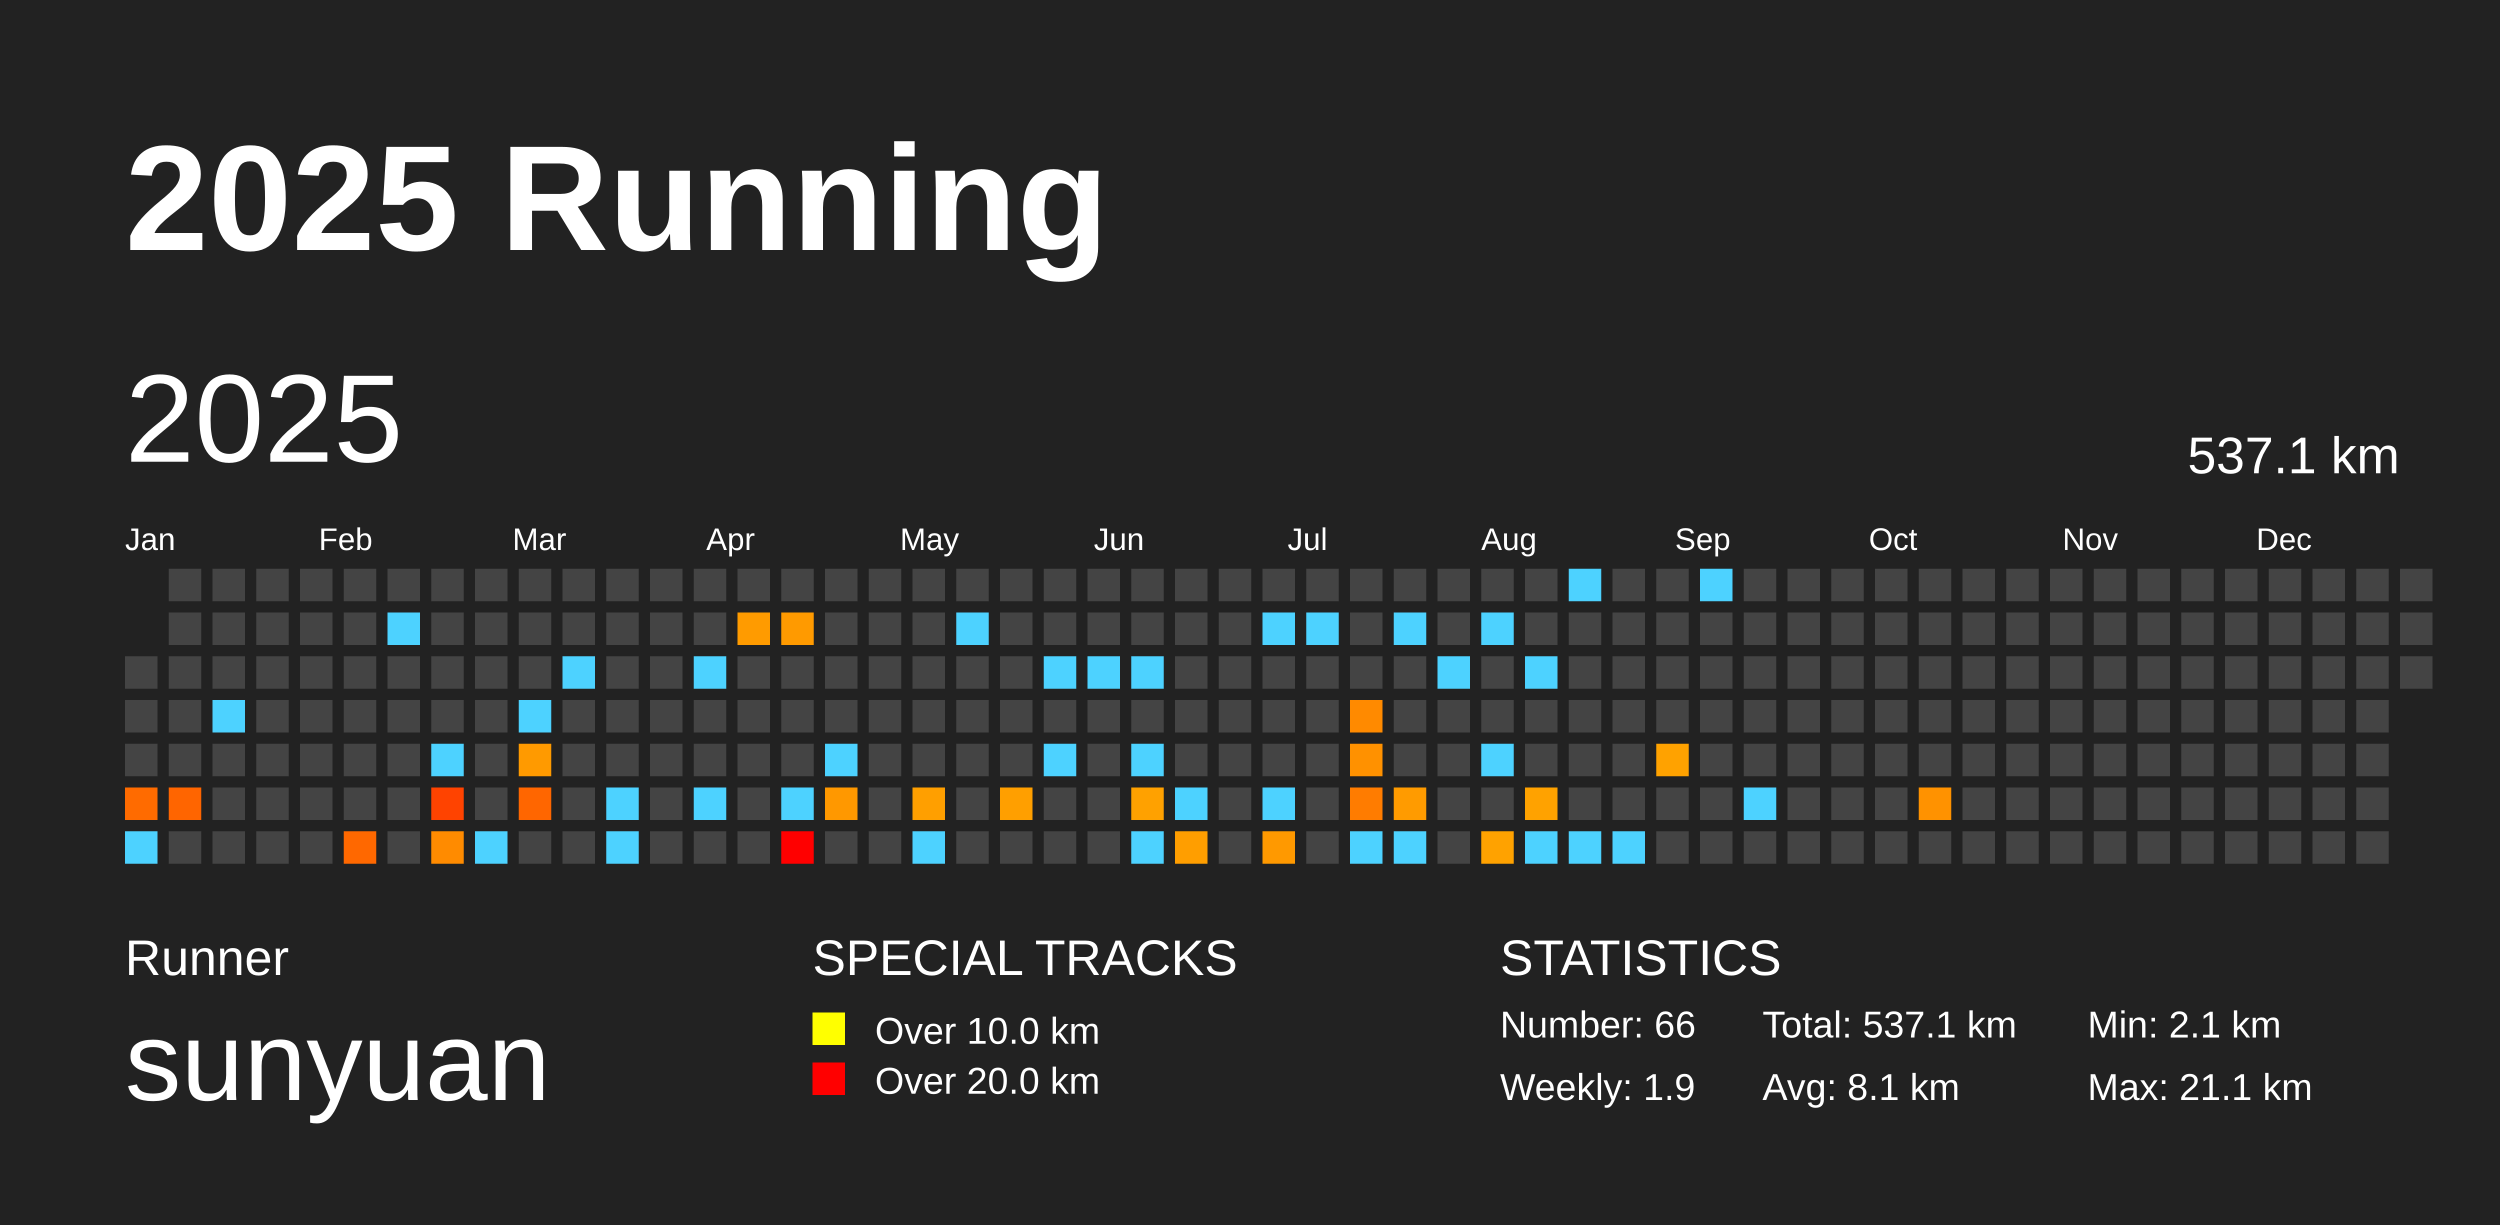
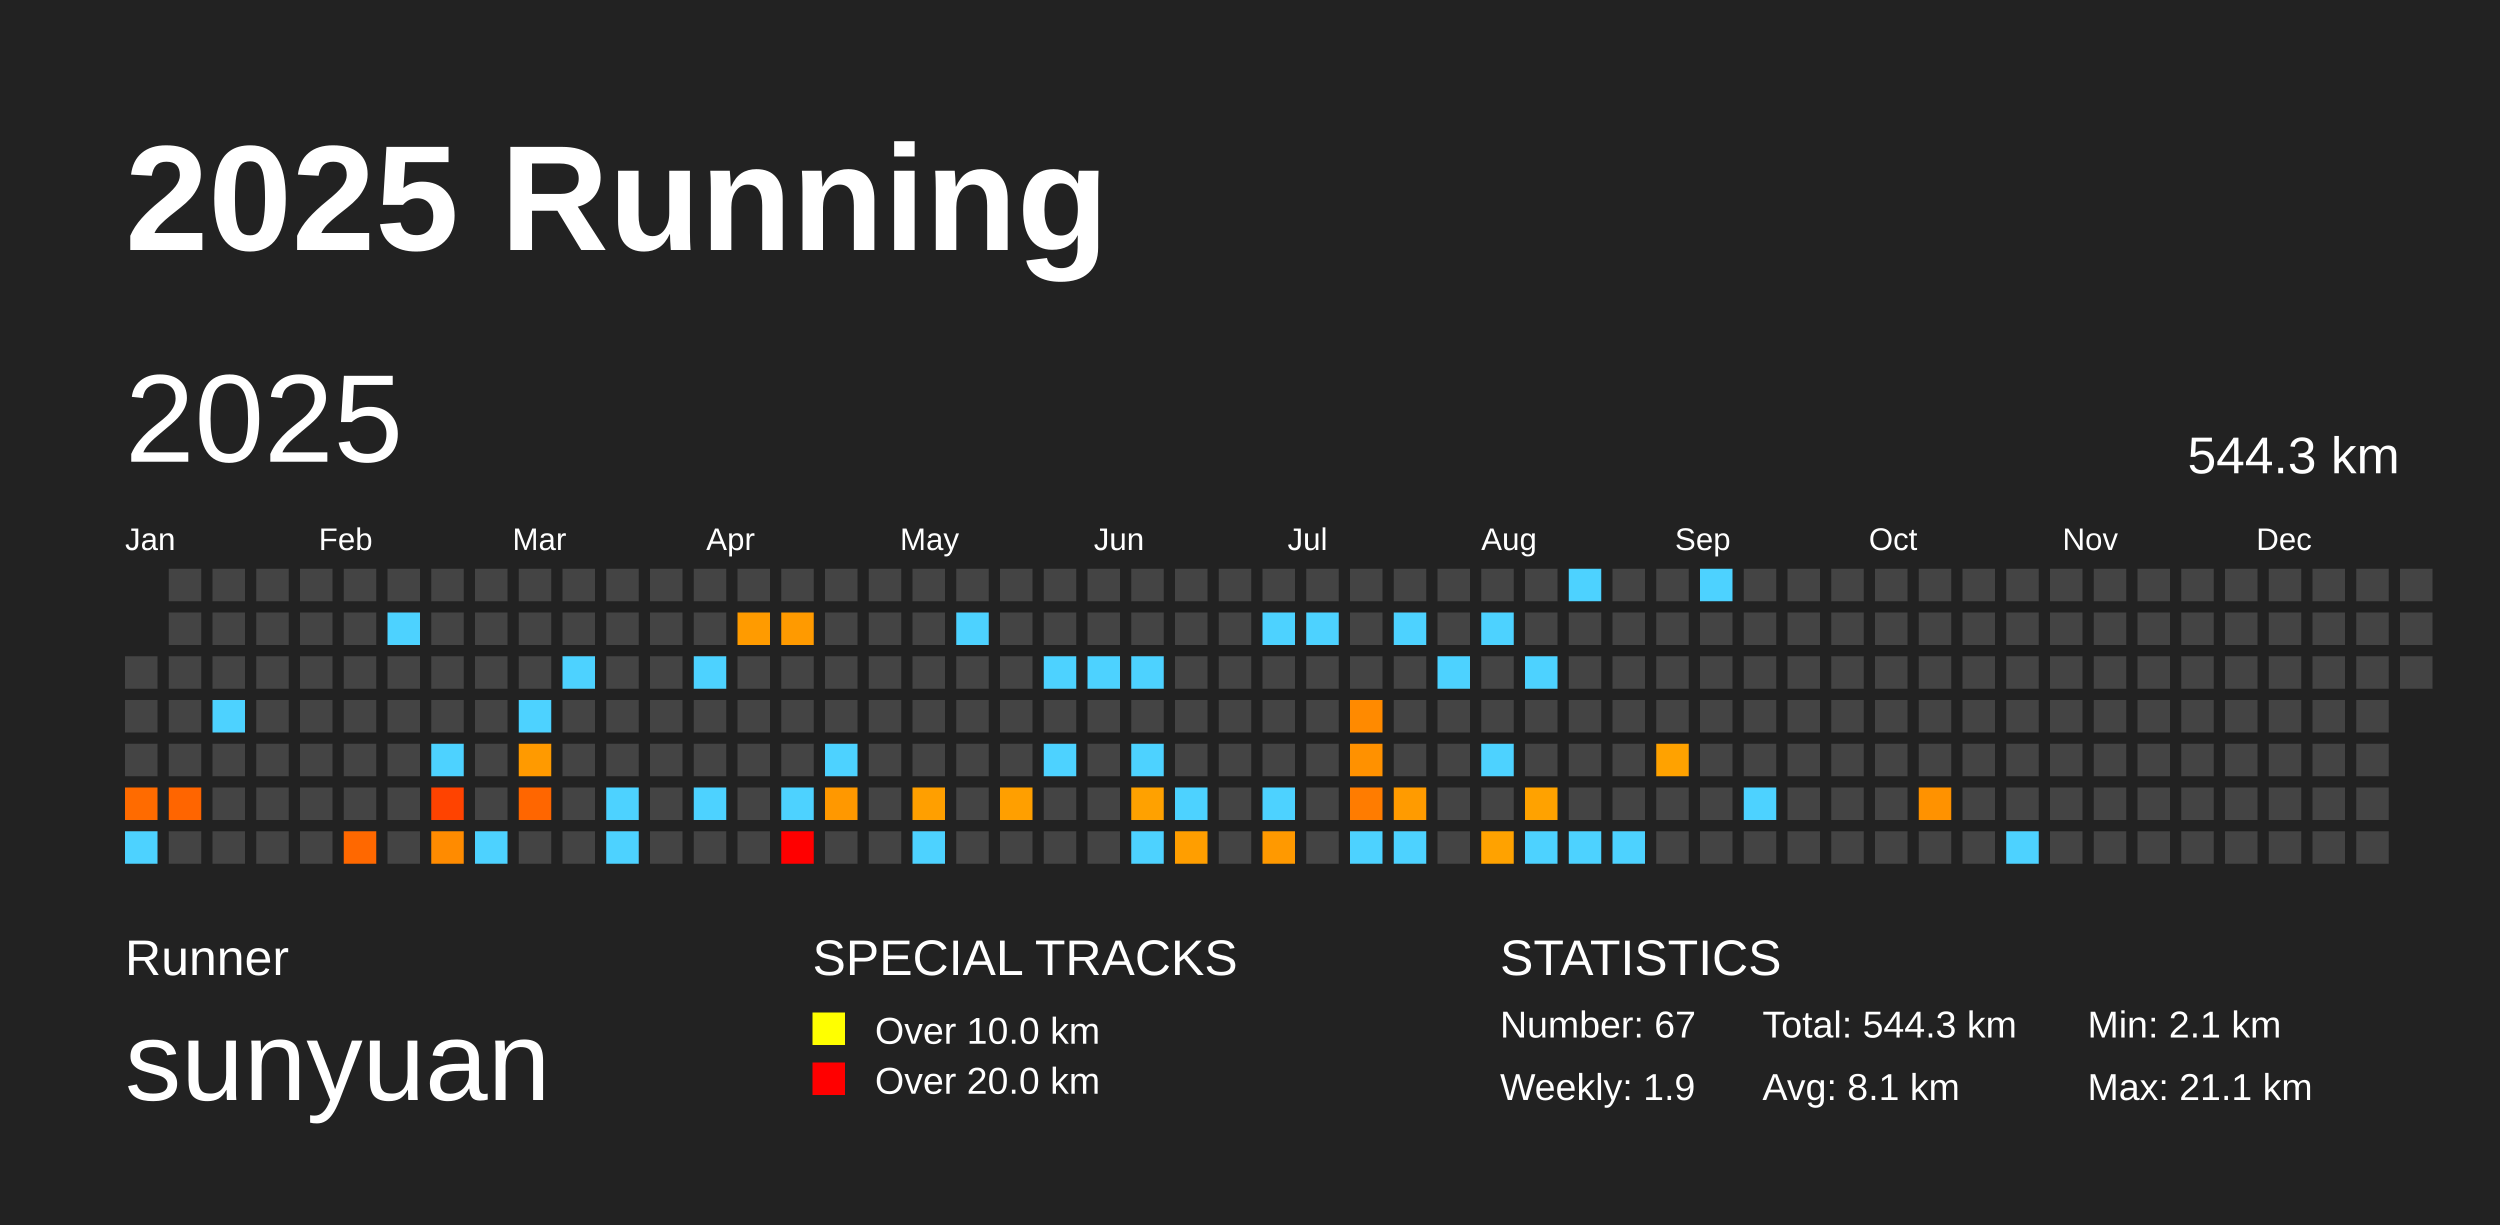
<svg xmlns="http://www.w3.org/2000/svg" baseProfile="full" height="98mm" version="1.1" viewBox="0,0,200,98" width="200mm">
  <defs />
  <rect fill="#222222" height="98" width="200" x="0" y="0" />
  <text fill="#FFFFFF" style="font-size:12px; font-family:Arial; font-weight:bold;" x="10" y="20">2025 Running</text>
  <text fill="#FFFFFF" style="font-size:4px; font-family:Arial" x="10" y="78">Runner</text>
  <text fill="#FFFFFF" style="font-size:9px; font-family:Arial" x="10" y="88">sunyuan</text>
  <text fill="#FFFFFF" style="font-size:4px; font-family:Arial" x="65" y="78">SPECIAL TRACKS</text>
  <rect fill="yellow" height="2.6" width="2.6" x="65" y="81" />
  <text fill="#FFFFFF" style="font-size:3px; font-family:Arial" x="70" y="83.5">Over 10.0 km</text>
  <rect fill="red" height="2.6" width="2.6" x="65" y="85" />
  <text fill="#FFFFFF" style="font-size:3px; font-family:Arial" x="70" y="87.5">Over 20.0 km</text>
  <text fill="#FFFFFF" style="font-size:4px; font-family:Arial" x="120" y="78">STATISTICS</text>
-   <text fill="#FFFFFF" style="font-size:3px; font-family:Arial" x="120" y="83">Number: 66</text>
+   <text fill="#FFFFFF" style="font-size:3px; font-family:Arial" x="120" y="83">Number: 67</text>
  <text fill="#FFFFFF" style="font-size:3px; font-family:Arial" x="120" y="88">Weekly: 1.9</text>
-   <text fill="#FFFFFF" style="font-size:3px; font-family:Arial" x="141" y="83">Total: 537.1 km</text>
+   <text fill="#FFFFFF" style="font-size:3px; font-family:Arial" x="141" y="83">Total: 544.3 km</text>
  <text fill="#FFFFFF" style="font-size:3px; font-family:Arial" x="141" y="88">Avg: 8.1 km</text>
  <text fill="#FFFFFF" style="font-size:3px; font-family:Arial" x="167" y="83">Min: 2.1 km</text>
  <text fill="#FFFFFF" style="font-size:3px; font-family:Arial" x="167" y="88">Max: 21.1 km</text>
  <text dominant-baseline="hanging" fill="#FFFFFF" style="font-size:10.0px; font-family:Arial;" x="10" y="30">2025</text>
-   <text dominant-baseline="hanging" fill="#FFFFFF" style="font-size:4.125px; font-family:Arial;" x="175" y="35">537.1 km</text>
+   <text dominant-baseline="hanging" fill="#FFFFFF" style="font-size:4.125px; font-family:Arial;" x="175" y="35">544.3 km</text>
  <text fill="#FFFFFF" style="font-size:2.5px; font-family:Arial" x="10.0" y="44">Jan</text>
  <text fill="#FFFFFF" style="font-size:2.5px; font-family:Arial" x="25.5" y="44">Feb</text>
  <text fill="#FFFFFF" style="font-size:2.5px; font-family:Arial" x="41.0" y="44">Mar</text>
  <text fill="#FFFFFF" style="font-size:2.5px; font-family:Arial" x="56.5" y="44">Apr</text>
  <text fill="#FFFFFF" style="font-size:2.5px; font-family:Arial" x="72.0" y="44">May</text>
  <text fill="#FFFFFF" style="font-size:2.5px; font-family:Arial" x="87.5" y="44">Jun</text>
  <text fill="#FFFFFF" style="font-size:2.5px; font-family:Arial" x="103.0" y="44">Jul</text>
  <text fill="#FFFFFF" style="font-size:2.5px; font-family:Arial" x="118.5" y="44">Aug</text>
  <text fill="#FFFFFF" style="font-size:2.5px; font-family:Arial" x="134.0" y="44">Sep</text>
  <text fill="#FFFFFF" style="font-size:2.5px; font-family:Arial" x="149.5" y="44">Oct</text>
  <text fill="#FFFFFF" style="font-size:2.5px; font-family:Arial" x="165.0" y="44">Nov</text>
  <text fill="#FFFFFF" style="font-size:2.5px; font-family:Arial" x="180.5" y="44">Dec</text>
  <rect fill="#444444" height="2.6" width="2.6" x="10.0" y="52.5" />
  <rect fill="#444444" height="2.6" width="2.6" x="10.0" y="56.0" />
  <rect fill="#444444" height="2.6" width="2.6" x="10.0" y="59.5" />
  <rect fill="#ff6b00" height="2.6" width="2.6" x="10.0" y="63.0" />
  <rect fill="#4dd2ff" height="2.6" width="2.6" x="10.0" y="66.5" />
  <rect fill="#444444" height="2.6" width="2.6" x="13.5" y="45.5" />
  <rect fill="#444444" height="2.6" width="2.6" x="13.5" y="49.0" />
  <rect fill="#444444" height="2.6" width="2.6" x="13.5" y="52.5" />
  <rect fill="#444444" height="2.6" width="2.6" x="13.5" y="56.0" />
  <rect fill="#444444" height="2.6" width="2.6" x="13.5" y="59.5" />
  <rect fill="#ff6500" height="2.6" width="2.6" x="13.5" y="63.0" />
  <rect fill="#444444" height="2.6" width="2.6" x="13.5" y="66.5" />
  <rect fill="#444444" height="2.6" width="2.6" x="17.0" y="45.5" />
  <rect fill="#444444" height="2.6" width="2.6" x="17.0" y="49.0" />
  <rect fill="#444444" height="2.6" width="2.6" x="17.0" y="52.5" />
  <rect fill="#4dd2ff" height="2.6" width="2.6" x="17.0" y="56.0" />
  <rect fill="#444444" height="2.6" width="2.6" x="17.0" y="59.5" />
  <rect fill="#444444" height="2.6" width="2.6" x="17.0" y="63.0" />
  <rect fill="#444444" height="2.6" width="2.6" x="17.0" y="66.5" />
  <rect fill="#444444" height="2.6" width="2.6" x="20.5" y="45.5" />
  <rect fill="#444444" height="2.6" width="2.6" x="20.5" y="49.0" />
  <rect fill="#444444" height="2.6" width="2.6" x="20.5" y="52.5" />
  <rect fill="#444444" height="2.6" width="2.6" x="20.5" y="56.0" />
  <rect fill="#444444" height="2.6" width="2.6" x="20.5" y="59.5" />
  <rect fill="#444444" height="2.6" width="2.6" x="20.5" y="63.0" />
  <rect fill="#444444" height="2.6" width="2.6" x="20.5" y="66.5" />
  <rect fill="#444444" height="2.6" width="2.6" x="24.0" y="45.5" />
  <rect fill="#444444" height="2.6" width="2.6" x="24.0" y="49.0" />
  <rect fill="#444444" height="2.6" width="2.6" x="24.0" y="52.5" />
  <rect fill="#444444" height="2.6" width="2.6" x="24.0" y="56.0" />
  <rect fill="#444444" height="2.6" width="2.6" x="24.0" y="59.5" />
  <rect fill="#444444" height="2.6" width="2.6" x="24.0" y="63.0" />
  <rect fill="#444444" height="2.6" width="2.6" x="24.0" y="66.5" />
  <rect fill="#444444" height="2.6" width="2.6" x="27.5" y="45.5" />
  <rect fill="#444444" height="2.6" width="2.6" x="27.5" y="49.0" />
  <rect fill="#444444" height="2.6" width="2.6" x="27.5" y="52.5" />
  <rect fill="#444444" height="2.6" width="2.6" x="27.5" y="56.0" />
  <rect fill="#444444" height="2.6" width="2.6" x="27.5" y="59.5" />
  <rect fill="#444444" height="2.6" width="2.6" x="27.5" y="63.0" />
  <rect fill="#ff6800" height="2.6" width="2.6" x="27.5" y="66.5" />
  <rect fill="#444444" height="2.6" width="2.6" x="31.0" y="45.5" />
  <rect fill="#4dd2ff" height="2.6" width="2.6" x="31.0" y="49.0" />
  <rect fill="#444444" height="2.6" width="2.6" x="31.0" y="52.5" />
  <rect fill="#444444" height="2.6" width="2.6" x="31.0" y="56.0" />
  <rect fill="#444444" height="2.6" width="2.6" x="31.0" y="59.5" />
  <rect fill="#444444" height="2.6" width="2.6" x="31.0" y="63.0" />
  <rect fill="#444444" height="2.6" width="2.6" x="31.0" y="66.5" />
  <rect fill="#444444" height="2.6" width="2.6" x="34.5" y="45.5" />
  <rect fill="#444444" height="2.6" width="2.6" x="34.5" y="49.0" />
  <rect fill="#444444" height="2.6" width="2.6" x="34.5" y="52.5" />
  <rect fill="#444444" height="2.6" width="2.6" x="34.5" y="56.0" />
  <rect fill="#4dd2ff" height="2.6" width="2.6" x="34.5" y="59.5" />
  <rect fill="#ff4300" height="2.6" width="2.6" x="34.5" y="63.0" />
  <rect fill="#ff8b00" height="2.6" width="2.6" x="34.5" y="66.5" />
  <rect fill="#444444" height="2.6" width="2.6" x="38.0" y="45.5" />
  <rect fill="#444444" height="2.6" width="2.6" x="38.0" y="49.0" />
  <rect fill="#444444" height="2.6" width="2.6" x="38.0" y="52.5" />
  <rect fill="#444444" height="2.6" width="2.6" x="38.0" y="56.0" />
  <rect fill="#444444" height="2.6" width="2.6" x="38.0" y="59.5" />
  <rect fill="#444444" height="2.6" width="2.6" x="38.0" y="63.0" />
  <rect fill="#4dd2ff" height="2.6" width="2.6" x="38.0" y="66.5" />
  <rect fill="#444444" height="2.6" width="2.6" x="41.5" y="45.5" />
  <rect fill="#444444" height="2.6" width="2.6" x="41.5" y="49.0" />
  <rect fill="#444444" height="2.6" width="2.6" x="41.5" y="52.5" />
  <rect fill="#4dd2ff" height="2.6" width="2.6" x="41.5" y="56.0" />
  <rect fill="#ff9a00" height="2.6" width="2.6" x="41.5" y="59.5" />
  <rect fill="#ff6600" height="2.6" width="2.6" x="41.5" y="63.0" />
  <rect fill="#444444" height="2.6" width="2.6" x="41.5" y="66.5" />
  <rect fill="#444444" height="2.6" width="2.6" x="45.0" y="45.5" />
  <rect fill="#444444" height="2.6" width="2.6" x="45.0" y="49.0" />
  <rect fill="#4dd2ff" height="2.6" width="2.6" x="45.0" y="52.5" />
  <rect fill="#444444" height="2.6" width="2.6" x="45.0" y="56.0" />
  <rect fill="#444444" height="2.6" width="2.6" x="45.0" y="59.5" />
  <rect fill="#444444" height="2.6" width="2.6" x="45.0" y="63.0" />
  <rect fill="#444444" height="2.6" width="2.6" x="45.0" y="66.5" />
  <rect fill="#444444" height="2.6" width="2.6" x="48.5" y="45.5" />
  <rect fill="#444444" height="2.6" width="2.6" x="48.5" y="49.0" />
  <rect fill="#444444" height="2.6" width="2.6" x="48.5" y="52.5" />
  <rect fill="#444444" height="2.6" width="2.6" x="48.5" y="56.0" />
  <rect fill="#444444" height="2.6" width="2.6" x="48.5" y="59.5" />
  <rect fill="#4dd2ff" height="2.6" width="2.6" x="48.5" y="63.0" />
  <rect fill="#4dd2ff" height="2.6" width="2.6" x="48.5" y="66.5" />
  <rect fill="#444444" height="2.6" width="2.6" x="52.0" y="45.5" />
  <rect fill="#444444" height="2.6" width="2.6" x="52.0" y="49.0" />
  <rect fill="#444444" height="2.6" width="2.6" x="52.0" y="52.5" />
  <rect fill="#444444" height="2.6" width="2.6" x="52.0" y="56.0" />
  <rect fill="#444444" height="2.6" width="2.6" x="52.0" y="59.5" />
  <rect fill="#444444" height="2.6" width="2.6" x="52.0" y="63.0" />
  <rect fill="#444444" height="2.6" width="2.6" x="52.0" y="66.5" />
  <rect fill="#444444" height="2.6" width="2.6" x="55.5" y="45.5" />
  <rect fill="#444444" height="2.6" width="2.6" x="55.5" y="49.0" />
  <rect fill="#4dd2ff" height="2.6" width="2.6" x="55.5" y="52.5" />
  <rect fill="#444444" height="2.6" width="2.6" x="55.5" y="56.0" />
  <rect fill="#444444" height="2.6" width="2.6" x="55.5" y="59.5" />
  <rect fill="#4dd2ff" height="2.6" width="2.6" x="55.5" y="63.0" />
  <rect fill="#444444" height="2.6" width="2.6" x="55.5" y="66.5" />
  <rect fill="#444444" height="2.6" width="2.6" x="59.0" y="45.5" />
  <rect fill="#ff9b00" height="2.6" width="2.6" x="59.0" y="49.0" />
  <rect fill="#444444" height="2.6" width="2.6" x="59.0" y="52.5" />
  <rect fill="#444444" height="2.6" width="2.6" x="59.0" y="56.0" />
  <rect fill="#444444" height="2.6" width="2.6" x="59.0" y="59.5" />
  <rect fill="#444444" height="2.6" width="2.6" x="59.0" y="63.0" />
  <rect fill="#444444" height="2.6" width="2.6" x="59.0" y="66.5" />
  <rect fill="#444444" height="2.6" width="2.6" x="62.5" y="45.5" />
  <rect fill="#ff9a00" height="2.6" width="2.6" x="62.5" y="49.0" />
  <rect fill="#444444" height="2.6" width="2.6" x="62.5" y="52.5" />
  <rect fill="#444444" height="2.6" width="2.6" x="62.5" y="56.0" />
  <rect fill="#444444" height="2.6" width="2.6" x="62.5" y="59.5" />
  <rect fill="#4dd2ff" height="2.6" width="2.6" x="62.5" y="63.0" />
  <rect fill="red" height="2.6" width="2.6" x="62.5" y="66.5" />
  <rect fill="#444444" height="2.6" width="2.6" x="66.0" y="45.5" />
  <rect fill="#444444" height="2.6" width="2.6" x="66.0" y="49.0" />
  <rect fill="#444444" height="2.6" width="2.6" x="66.0" y="52.5" />
  <rect fill="#444444" height="2.6" width="2.6" x="66.0" y="56.0" />
  <rect fill="#4dd2ff" height="2.6" width="2.6" x="66.0" y="59.5" />
  <rect fill="#ff9800" height="2.6" width="2.6" x="66.0" y="63.0" />
  <rect fill="#444444" height="2.6" width="2.6" x="66.0" y="66.5" />
  <rect fill="#444444" height="2.6" width="2.6" x="69.5" y="45.5" />
  <rect fill="#444444" height="2.6" width="2.6" x="69.5" y="49.0" />
  <rect fill="#444444" height="2.6" width="2.6" x="69.5" y="52.5" />
  <rect fill="#444444" height="2.6" width="2.6" x="69.5" y="56.0" />
  <rect fill="#444444" height="2.6" width="2.6" x="69.5" y="59.5" />
  <rect fill="#444444" height="2.6" width="2.6" x="69.5" y="63.0" />
  <rect fill="#444444" height="2.6" width="2.6" x="69.5" y="66.5" />
  <rect fill="#444444" height="2.6" width="2.6" x="73.0" y="45.5" />
  <rect fill="#444444" height="2.6" width="2.6" x="73.0" y="49.0" />
  <rect fill="#444444" height="2.6" width="2.6" x="73.0" y="52.5" />
  <rect fill="#444444" height="2.6" width="2.6" x="73.0" y="56.0" />
  <rect fill="#444444" height="2.6" width="2.6" x="73.0" y="59.5" />
  <rect fill="#ff9f00" height="2.6" width="2.6" x="73.0" y="63.0" />
  <rect fill="#4dd2ff" height="2.6" width="2.6" x="73.0" y="66.5" />
  <rect fill="#444444" height="2.6" width="2.6" x="76.5" y="45.5" />
  <rect fill="#4dd2ff" height="2.6" width="2.6" x="76.5" y="49.0" />
  <rect fill="#444444" height="2.6" width="2.6" x="76.5" y="52.5" />
  <rect fill="#444444" height="2.6" width="2.6" x="76.5" y="56.0" />
  <rect fill="#444444" height="2.6" width="2.6" x="76.5" y="59.5" />
  <rect fill="#444444" height="2.6" width="2.6" x="76.5" y="63.0" />
  <rect fill="#444444" height="2.6" width="2.6" x="76.5" y="66.5" />
  <rect fill="#444444" height="2.6" width="2.6" x="80.0" y="45.5" />
  <rect fill="#444444" height="2.6" width="2.6" x="80.0" y="49.0" />
  <rect fill="#444444" height="2.6" width="2.6" x="80.0" y="52.5" />
  <rect fill="#444444" height="2.6" width="2.6" x="80.0" y="56.0" />
  <rect fill="#444444" height="2.6" width="2.6" x="80.0" y="59.5" />
  <rect fill="#ff9f00" height="2.6" width="2.6" x="80.0" y="63.0" />
  <rect fill="#444444" height="2.6" width="2.6" x="80.0" y="66.5" />
  <rect fill="#444444" height="2.6" width="2.6" x="83.5" y="45.5" />
  <rect fill="#444444" height="2.6" width="2.6" x="83.5" y="49.0" />
  <rect fill="#4dd2ff" height="2.6" width="2.6" x="83.5" y="52.5" />
  <rect fill="#444444" height="2.6" width="2.6" x="83.5" y="56.0" />
  <rect fill="#4dd2ff" height="2.6" width="2.6" x="83.5" y="59.5" />
  <rect fill="#444444" height="2.6" width="2.6" x="83.5" y="63.0" />
  <rect fill="#444444" height="2.6" width="2.6" x="83.5" y="66.5" />
  <rect fill="#444444" height="2.6" width="2.6" x="87.0" y="45.5" />
  <rect fill="#444444" height="2.6" width="2.6" x="87.0" y="49.0" />
  <rect fill="#4dd2ff" height="2.6" width="2.6" x="87.0" y="52.5" />
  <rect fill="#444444" height="2.6" width="2.6" x="87.0" y="56.0" />
  <rect fill="#444444" height="2.6" width="2.6" x="87.0" y="59.5" />
  <rect fill="#444444" height="2.6" width="2.6" x="87.0" y="63.0" />
  <rect fill="#444444" height="2.6" width="2.6" x="87.0" y="66.5" />
  <rect fill="#444444" height="2.6" width="2.6" x="90.5" y="45.5" />
  <rect fill="#444444" height="2.6" width="2.6" x="90.5" y="49.0" />
  <rect fill="#4dd2ff" height="2.6" width="2.6" x="90.5" y="52.5" />
  <rect fill="#444444" height="2.6" width="2.6" x="90.5" y="56.0" />
  <rect fill="#4dd2ff" height="2.6" width="2.6" x="90.5" y="59.5" />
  <rect fill="#ffa100" height="2.6" width="2.6" x="90.5" y="63.0" />
  <rect fill="#4dd2ff" height="2.6" width="2.6" x="90.5" y="66.5" />
  <rect fill="#444444" height="2.6" width="2.6" x="94.0" y="45.5" />
  <rect fill="#444444" height="2.6" width="2.6" x="94.0" y="49.0" />
  <rect fill="#444444" height="2.6" width="2.6" x="94.0" y="52.5" />
  <rect fill="#444444" height="2.6" width="2.6" x="94.0" y="56.0" />
  <rect fill="#444444" height="2.6" width="2.6" x="94.0" y="59.5" />
  <rect fill="#4dd2ff" height="2.6" width="2.6" x="94.0" y="63.0" />
  <rect fill="#ff9e00" height="2.6" width="2.6" x="94.0" y="66.5" />
  <rect fill="#444444" height="2.6" width="2.6" x="97.5" y="45.5" />
  <rect fill="#444444" height="2.6" width="2.6" x="97.5" y="49.0" />
  <rect fill="#444444" height="2.6" width="2.6" x="97.5" y="52.5" />
  <rect fill="#444444" height="2.6" width="2.6" x="97.5" y="56.0" />
  <rect fill="#444444" height="2.6" width="2.6" x="97.5" y="59.5" />
  <rect fill="#444444" height="2.6" width="2.6" x="97.5" y="63.0" />
  <rect fill="#444444" height="2.6" width="2.6" x="97.5" y="66.5" />
  <rect fill="#444444" height="2.6" width="2.6" x="101.0" y="45.5" />
  <rect fill="#4dd2ff" height="2.6" width="2.6" x="101.0" y="49.0" />
  <rect fill="#444444" height="2.6" width="2.6" x="101.0" y="52.5" />
  <rect fill="#444444" height="2.6" width="2.6" x="101.0" y="56.0" />
  <rect fill="#444444" height="2.6" width="2.6" x="101.0" y="59.5" />
  <rect fill="#4dd2ff" height="2.6" width="2.6" x="101.0" y="63.0" />
  <rect fill="#ff9900" height="2.6" width="2.6" x="101.0" y="66.5" />
  <rect fill="#444444" height="2.6" width="2.6" x="104.5" y="45.5" />
  <rect fill="#4dd2ff" height="2.6" width="2.6" x="104.5" y="49.0" />
  <rect fill="#444444" height="2.6" width="2.6" x="104.5" y="52.5" />
  <rect fill="#444444" height="2.6" width="2.6" x="104.5" y="56.0" />
  <rect fill="#444444" height="2.6" width="2.6" x="104.5" y="59.5" />
  <rect fill="#444444" height="2.6" width="2.6" x="104.5" y="63.0" />
  <rect fill="#444444" height="2.6" width="2.6" x="104.5" y="66.5" />
  <rect fill="#444444" height="2.6" width="2.6" x="108.0" y="45.5" />
  <rect fill="#444444" height="2.6" width="2.6" x="108.0" y="49.0" />
  <rect fill="#444444" height="2.6" width="2.6" x="108.0" y="52.5" />
  <rect fill="#ff8a00" height="2.6" width="2.6" x="108.0" y="56.0" />
  <rect fill="#ff9100" height="2.6" width="2.6" x="108.0" y="59.5" />
  <rect fill="#ff7c00" height="2.6" width="2.6" x="108.0" y="63.0" />
  <rect fill="#4dd2ff" height="2.6" width="2.6" x="108.0" y="66.5" />
  <rect fill="#444444" height="2.6" width="2.6" x="111.5" y="45.5" />
  <rect fill="#4dd2ff" height="2.6" width="2.6" x="111.5" y="49.0" />
  <rect fill="#444444" height="2.6" width="2.6" x="111.5" y="52.5" />
  <rect fill="#444444" height="2.6" width="2.6" x="111.5" y="56.0" />
  <rect fill="#444444" height="2.6" width="2.6" x="111.5" y="59.5" />
  <rect fill="#ff9b00" height="2.6" width="2.6" x="111.5" y="63.0" />
  <rect fill="#4dd2ff" height="2.6" width="2.6" x="111.5" y="66.5" />
  <rect fill="#444444" height="2.6" width="2.6" x="115.0" y="45.5" />
  <rect fill="#444444" height="2.6" width="2.6" x="115.0" y="49.0" />
  <rect fill="#4dd2ff" height="2.6" width="2.6" x="115.0" y="52.5" />
  <rect fill="#444444" height="2.6" width="2.6" x="115.0" y="56.0" />
  <rect fill="#444444" height="2.6" width="2.6" x="115.0" y="59.5" />
  <rect fill="#444444" height="2.6" width="2.6" x="115.0" y="63.0" />
  <rect fill="#444444" height="2.6" width="2.6" x="115.0" y="66.5" />
  <rect fill="#444444" height="2.6" width="2.6" x="118.5" y="45.5" />
  <rect fill="#4dd2ff" height="2.6" width="2.6" x="118.5" y="49.0" />
  <rect fill="#444444" height="2.6" width="2.6" x="118.5" y="52.5" />
  <rect fill="#444444" height="2.6" width="2.6" x="118.5" y="56.0" />
  <rect fill="#4dd2ff" height="2.6" width="2.6" x="118.5" y="59.5" />
  <rect fill="#444444" height="2.6" width="2.6" x="118.5" y="63.0" />
  <rect fill="#ffa200" height="2.6" width="2.6" x="118.5" y="66.5" />
  <rect fill="#444444" height="2.6" width="2.6" x="122.0" y="45.5" />
  <rect fill="#444444" height="2.6" width="2.6" x="122.0" y="49.0" />
  <rect fill="#4dd2ff" height="2.6" width="2.6" x="122.0" y="52.5" />
  <rect fill="#444444" height="2.6" width="2.6" x="122.0" y="56.0" />
  <rect fill="#444444" height="2.6" width="2.6" x="122.0" y="59.5" />
  <rect fill="#ffa200" height="2.6" width="2.6" x="122.0" y="63.0" />
  <rect fill="#4dd2ff" height="2.6" width="2.6" x="122.0" y="66.5" />
  <rect fill="#4dd2ff" height="2.6" width="2.6" x="125.5" y="45.5" />
  <rect fill="#444444" height="2.6" width="2.6" x="125.5" y="49.0" />
  <rect fill="#444444" height="2.6" width="2.6" x="125.5" y="52.5" />
  <rect fill="#444444" height="2.6" width="2.6" x="125.5" y="56.0" />
  <rect fill="#444444" height="2.6" width="2.6" x="125.5" y="59.5" />
  <rect fill="#444444" height="2.6" width="2.6" x="125.5" y="63.0" />
  <rect fill="#4dd2ff" height="2.6" width="2.6" x="125.5" y="66.5" />
  <rect fill="#444444" height="2.6" width="2.6" x="129.0" y="45.5" />
  <rect fill="#444444" height="2.6" width="2.6" x="129.0" y="49.0" />
  <rect fill="#444444" height="2.6" width="2.6" x="129.0" y="52.5" />
  <rect fill="#444444" height="2.6" width="2.6" x="129.0" y="56.0" />
  <rect fill="#444444" height="2.6" width="2.6" x="129.0" y="59.5" />
  <rect fill="#444444" height="2.6" width="2.6" x="129.0" y="63.0" />
  <rect fill="#4dd2ff" height="2.6" width="2.6" x="129.0" y="66.5" />
  <rect fill="#444444" height="2.6" width="2.6" x="132.5" y="45.5" />
  <rect fill="#444444" height="2.6" width="2.6" x="132.5" y="49.0" />
  <rect fill="#444444" height="2.6" width="2.6" x="132.5" y="52.5" />
  <rect fill="#444444" height="2.6" width="2.6" x="132.5" y="56.0" />
  <rect fill="#ffa200" height="2.6" width="2.6" x="132.5" y="59.5" />
  <rect fill="#444444" height="2.6" width="2.6" x="132.5" y="63.0" />
  <rect fill="#444444" height="2.6" width="2.6" x="132.5" y="66.5" />
  <rect fill="#4dd2ff" height="2.6" width="2.6" x="136.0" y="45.5" />
  <rect fill="#444444" height="2.6" width="2.6" x="136.0" y="49.0" />
  <rect fill="#444444" height="2.6" width="2.6" x="136.0" y="52.5" />
  <rect fill="#444444" height="2.6" width="2.6" x="136.0" y="56.0" />
  <rect fill="#444444" height="2.6" width="2.6" x="136.0" y="59.5" />
  <rect fill="#444444" height="2.6" width="2.6" x="136.0" y="63.0" />
  <rect fill="#444444" height="2.6" width="2.6" x="136.0" y="66.5" />
  <rect fill="#444444" height="2.6" width="2.6" x="139.5" y="45.5" />
  <rect fill="#444444" height="2.6" width="2.6" x="139.5" y="49.0" />
  <rect fill="#444444" height="2.6" width="2.6" x="139.5" y="52.5" />
  <rect fill="#444444" height="2.6" width="2.6" x="139.5" y="56.0" />
  <rect fill="#444444" height="2.6" width="2.6" x="139.5" y="59.5" />
  <rect fill="#4dd2ff" height="2.6" width="2.6" x="139.5" y="63.0" />
  <rect fill="#444444" height="2.6" width="2.6" x="139.5" y="66.5" />
  <rect fill="#444444" height="2.6" width="2.6" x="143.0" y="45.5" />
  <rect fill="#444444" height="2.6" width="2.6" x="143.0" y="49.0" />
  <rect fill="#444444" height="2.6" width="2.6" x="143.0" y="52.5" />
  <rect fill="#444444" height="2.6" width="2.6" x="143.0" y="56.0" />
  <rect fill="#444444" height="2.6" width="2.6" x="143.0" y="59.5" />
  <rect fill="#444444" height="2.6" width="2.6" x="143.0" y="63.0" />
  <rect fill="#444444" height="2.6" width="2.6" x="143.0" y="66.5" />
  <rect fill="#444444" height="2.6" width="2.6" x="146.5" y="45.5" />
  <rect fill="#444444" height="2.6" width="2.6" x="146.5" y="49.0" />
  <rect fill="#444444" height="2.6" width="2.6" x="146.5" y="52.5" />
  <rect fill="#444444" height="2.6" width="2.6" x="146.5" y="56.0" />
  <rect fill="#444444" height="2.6" width="2.6" x="146.5" y="59.5" />
  <rect fill="#444444" height="2.6" width="2.6" x="146.5" y="63.0" />
  <rect fill="#444444" height="2.6" width="2.6" x="146.5" y="66.5" />
  <rect fill="#444444" height="2.6" width="2.6" x="150.0" y="45.5" />
  <rect fill="#444444" height="2.6" width="2.6" x="150.0" y="49.0" />
  <rect fill="#444444" height="2.6" width="2.6" x="150.0" y="52.5" />
  <rect fill="#444444" height="2.6" width="2.6" x="150.0" y="56.0" />
  <rect fill="#444444" height="2.6" width="2.6" x="150.0" y="59.5" />
  <rect fill="#444444" height="2.6" width="2.6" x="150.0" y="63.0" />
  <rect fill="#444444" height="2.6" width="2.6" x="150.0" y="66.5" />
  <rect fill="#444444" height="2.6" width="2.6" x="153.5" y="45.5" />
  <rect fill="#444444" height="2.6" width="2.6" x="153.5" y="49.0" />
  <rect fill="#444444" height="2.6" width="2.6" x="153.5" y="52.5" />
  <rect fill="#444444" height="2.6" width="2.6" x="153.5" y="56.0" />
  <rect fill="#444444" height="2.6" width="2.6" x="153.5" y="59.5" />
  <rect fill="#ff9200" height="2.6" width="2.6" x="153.5" y="63.0" />
  <rect fill="#444444" height="2.6" width="2.6" x="153.5" y="66.5" />
  <rect fill="#444444" height="2.6" width="2.6" x="157.0" y="45.5" />
  <rect fill="#444444" height="2.6" width="2.6" x="157.0" y="49.0" />
  <rect fill="#444444" height="2.6" width="2.6" x="157.0" y="52.5" />
  <rect fill="#444444" height="2.6" width="2.6" x="157.0" y="56.0" />
  <rect fill="#444444" height="2.6" width="2.6" x="157.0" y="59.5" />
  <rect fill="#444444" height="2.6" width="2.6" x="157.0" y="63.0" />
  <rect fill="#444444" height="2.6" width="2.6" x="157.0" y="66.5" />
  <rect fill="#444444" height="2.6" width="2.6" x="160.5" y="45.5" />
  <rect fill="#444444" height="2.6" width="2.6" x="160.5" y="49.0" />
  <rect fill="#444444" height="2.6" width="2.6" x="160.5" y="52.5" />
  <rect fill="#444444" height="2.6" width="2.6" x="160.5" y="56.0" />
  <rect fill="#444444" height="2.6" width="2.6" x="160.5" y="59.5" />
  <rect fill="#444444" height="2.6" width="2.6" x="160.5" y="63.0" />
-   <rect fill="#444444" height="2.6" width="2.6" x="160.5" y="66.5" />
+   <rect fill="#4dd2ff" height="2.6" width="2.6" x="160.5" y="66.5" />
  <rect fill="#444444" height="2.6" width="2.6" x="164.0" y="45.5" />
  <rect fill="#444444" height="2.6" width="2.6" x="164.0" y="49.0" />
  <rect fill="#444444" height="2.6" width="2.6" x="164.0" y="52.5" />
  <rect fill="#444444" height="2.6" width="2.6" x="164.0" y="56.0" />
  <rect fill="#444444" height="2.6" width="2.6" x="164.0" y="59.5" />
  <rect fill="#444444" height="2.6" width="2.6" x="164.0" y="63.0" />
  <rect fill="#444444" height="2.6" width="2.6" x="164.0" y="66.5" />
  <rect fill="#444444" height="2.6" width="2.6" x="167.5" y="45.5" />
  <rect fill="#444444" height="2.6" width="2.6" x="167.5" y="49.0" />
  <rect fill="#444444" height="2.6" width="2.6" x="167.5" y="52.5" />
  <rect fill="#444444" height="2.6" width="2.6" x="167.5" y="56.0" />
  <rect fill="#444444" height="2.6" width="2.6" x="167.5" y="59.5" />
  <rect fill="#444444" height="2.6" width="2.6" x="167.5" y="63.0" />
  <rect fill="#444444" height="2.6" width="2.6" x="167.5" y="66.5" />
  <rect fill="#444444" height="2.6" width="2.6" x="171.0" y="45.5" />
  <rect fill="#444444" height="2.6" width="2.6" x="171.0" y="49.0" />
  <rect fill="#444444" height="2.6" width="2.6" x="171.0" y="52.5" />
  <rect fill="#444444" height="2.6" width="2.6" x="171.0" y="56.0" />
  <rect fill="#444444" height="2.6" width="2.6" x="171.0" y="59.5" />
  <rect fill="#444444" height="2.6" width="2.6" x="171.0" y="63.0" />
  <rect fill="#444444" height="2.6" width="2.6" x="171.0" y="66.5" />
  <rect fill="#444444" height="2.6" width="2.6" x="174.5" y="45.5" />
  <rect fill="#444444" height="2.6" width="2.6" x="174.5" y="49.0" />
  <rect fill="#444444" height="2.6" width="2.6" x="174.5" y="52.5" />
  <rect fill="#444444" height="2.6" width="2.6" x="174.5" y="56.0" />
  <rect fill="#444444" height="2.6" width="2.6" x="174.5" y="59.5" />
  <rect fill="#444444" height="2.6" width="2.6" x="174.5" y="63.0" />
  <rect fill="#444444" height="2.6" width="2.6" x="174.5" y="66.5" />
  <rect fill="#444444" height="2.6" width="2.6" x="178.0" y="45.5" />
  <rect fill="#444444" height="2.6" width="2.6" x="178.0" y="49.0" />
  <rect fill="#444444" height="2.6" width="2.6" x="178.0" y="52.5" />
  <rect fill="#444444" height="2.6" width="2.6" x="178.0" y="56.0" />
  <rect fill="#444444" height="2.6" width="2.6" x="178.0" y="59.5" />
  <rect fill="#444444" height="2.6" width="2.6" x="178.0" y="63.0" />
  <rect fill="#444444" height="2.6" width="2.6" x="178.0" y="66.5" />
  <rect fill="#444444" height="2.6" width="2.6" x="181.5" y="45.5" />
  <rect fill="#444444" height="2.6" width="2.6" x="181.5" y="49.0" />
  <rect fill="#444444" height="2.6" width="2.6" x="181.5" y="52.5" />
  <rect fill="#444444" height="2.6" width="2.6" x="181.5" y="56.0" />
  <rect fill="#444444" height="2.6" width="2.6" x="181.5" y="59.5" />
  <rect fill="#444444" height="2.6" width="2.6" x="181.5" y="63.0" />
  <rect fill="#444444" height="2.6" width="2.6" x="181.5" y="66.5" />
  <rect fill="#444444" height="2.6" width="2.6" x="185.0" y="45.5" />
  <rect fill="#444444" height="2.6" width="2.6" x="185.0" y="49.0" />
  <rect fill="#444444" height="2.6" width="2.6" x="185.0" y="52.5" />
  <rect fill="#444444" height="2.6" width="2.6" x="185.0" y="56.0" />
  <rect fill="#444444" height="2.6" width="2.6" x="185.0" y="59.5" />
  <rect fill="#444444" height="2.6" width="2.6" x="185.0" y="63.0" />
  <rect fill="#444444" height="2.6" width="2.6" x="185.0" y="66.5" />
  <rect fill="#444444" height="2.6" width="2.6" x="188.5" y="45.5" />
  <rect fill="#444444" height="2.6" width="2.6" x="188.5" y="49.0" />
  <rect fill="#444444" height="2.6" width="2.6" x="188.5" y="52.5" />
  <rect fill="#444444" height="2.6" width="2.6" x="188.5" y="56.0" />
  <rect fill="#444444" height="2.6" width="2.6" x="188.5" y="59.5" />
  <rect fill="#444444" height="2.6" width="2.6" x="188.5" y="63.0" />
  <rect fill="#444444" height="2.6" width="2.6" x="188.5" y="66.5" />
  <rect fill="#444444" height="2.6" width="2.6" x="192.0" y="45.5" />
  <rect fill="#444444" height="2.6" width="2.6" x="192.0" y="49.0" />
  <rect fill="#444444" height="2.6" width="2.6" x="192.0" y="52.5" />
</svg>
